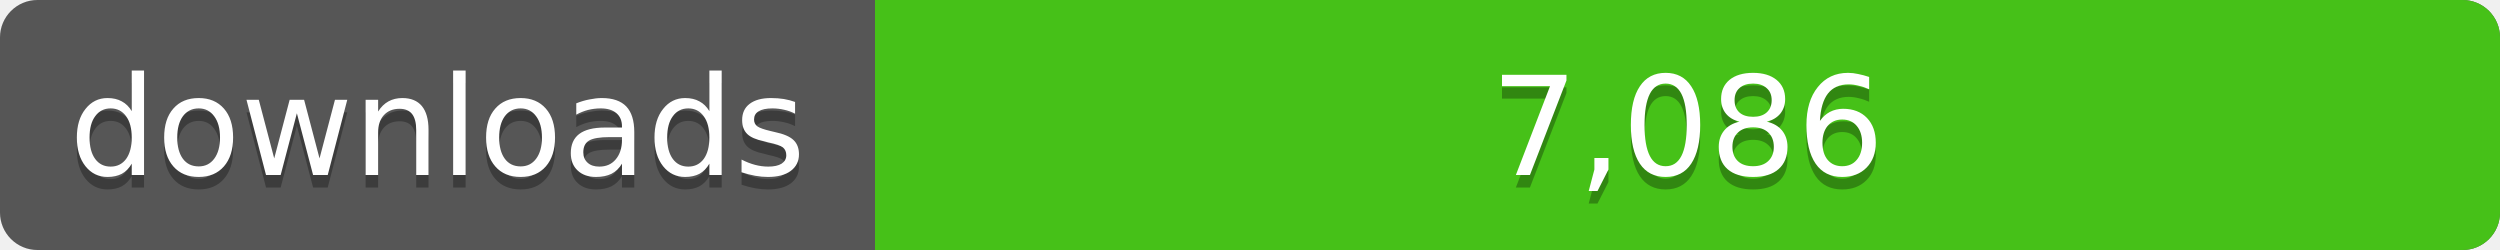
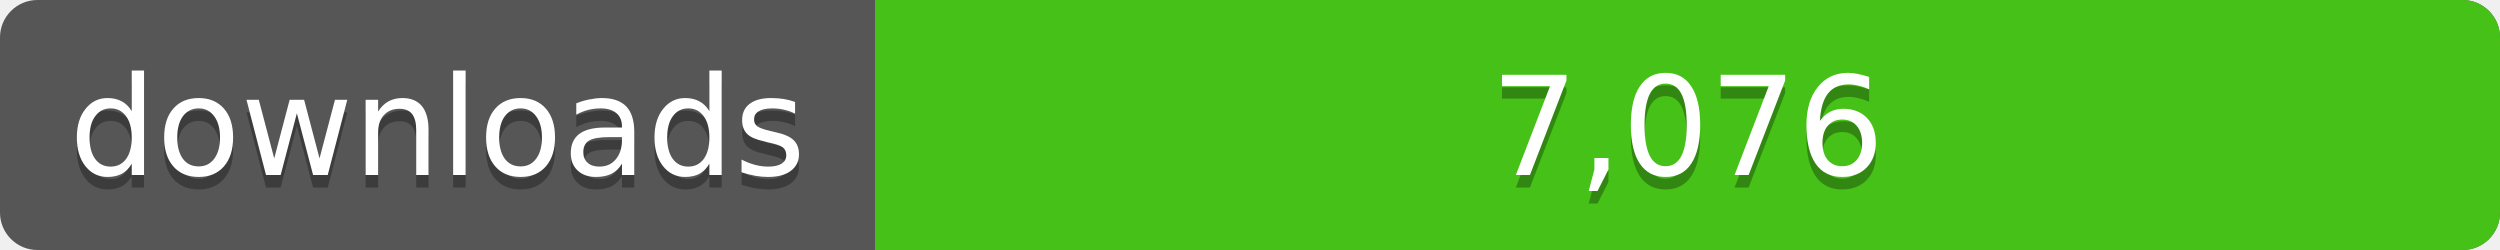
<svg xmlns="http://www.w3.org/2000/svg" width="200" height="20">
  <linearGradient id="a" x2="0" y2="100%%">
    <stop offset="0" stop-color="#bbb" stop-opacity=".1" />
    <stop offset="1" stop-opacity=".1" />
  </linearGradient>
  <rect rx="3" width="200" height="20" fill="#555" />
  <rect rx="3" x="70" width="130" height="20" fill="#4c1" />
  <path fill="#4c1" d="M70 0h4v20h-4z" />
  <rect rx="3" width="200" height="20" fill="url(#a)" />
  <g fill="#fff" text-anchor="middle" font-family="DejaVu Sans,Verdana,Geneva,sans-serif" font-size="11">
    <text x="35" y="15" fill="#010101" fill-opacity=".3">downloads</text>
    <text x="35" y="14">downloads</text>
-     <text x="135" y="15" fill="#010101" fill-opacity=".3">7,086</text>
-     <text x="135" y="14">7,086</text>
+     <text x="135" y="15" fill="#010101" fill-opacity=".3">7,076</text>
+     <text x="135" y="14">7,076</text>
  </g>
</svg>
